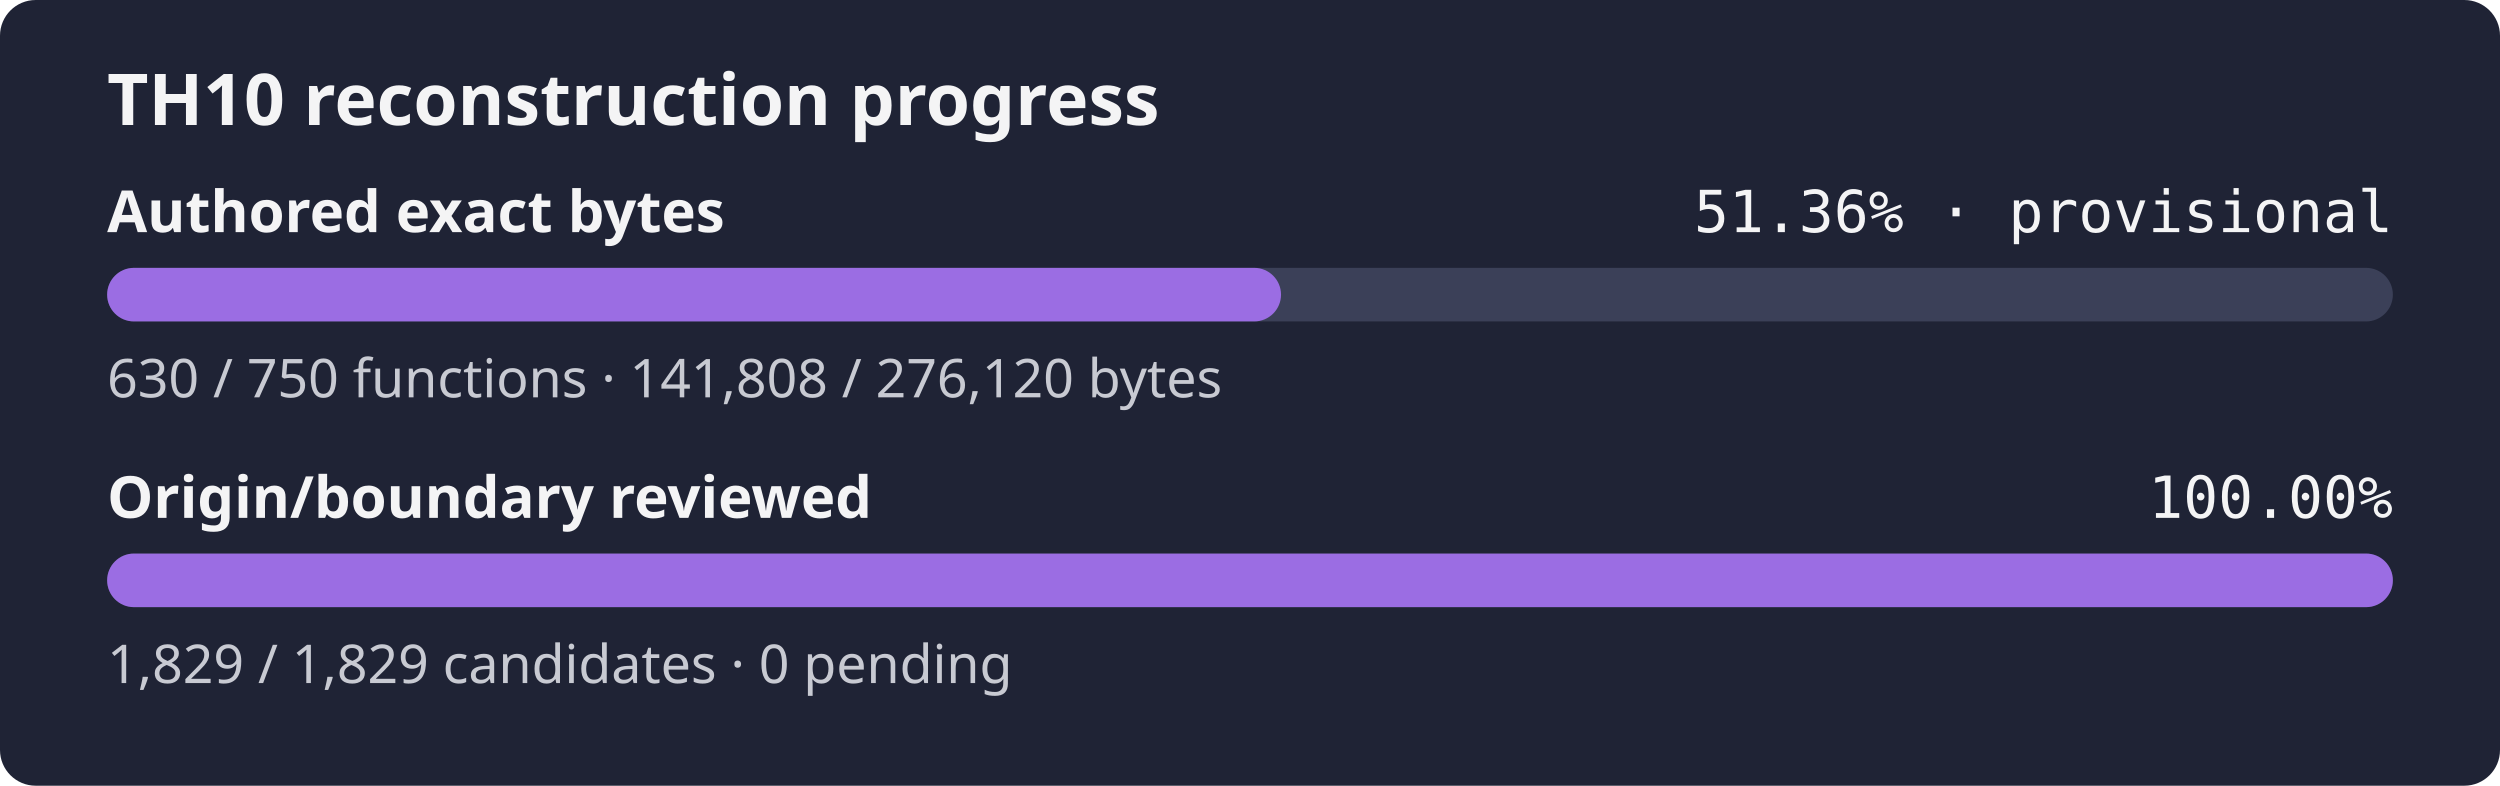
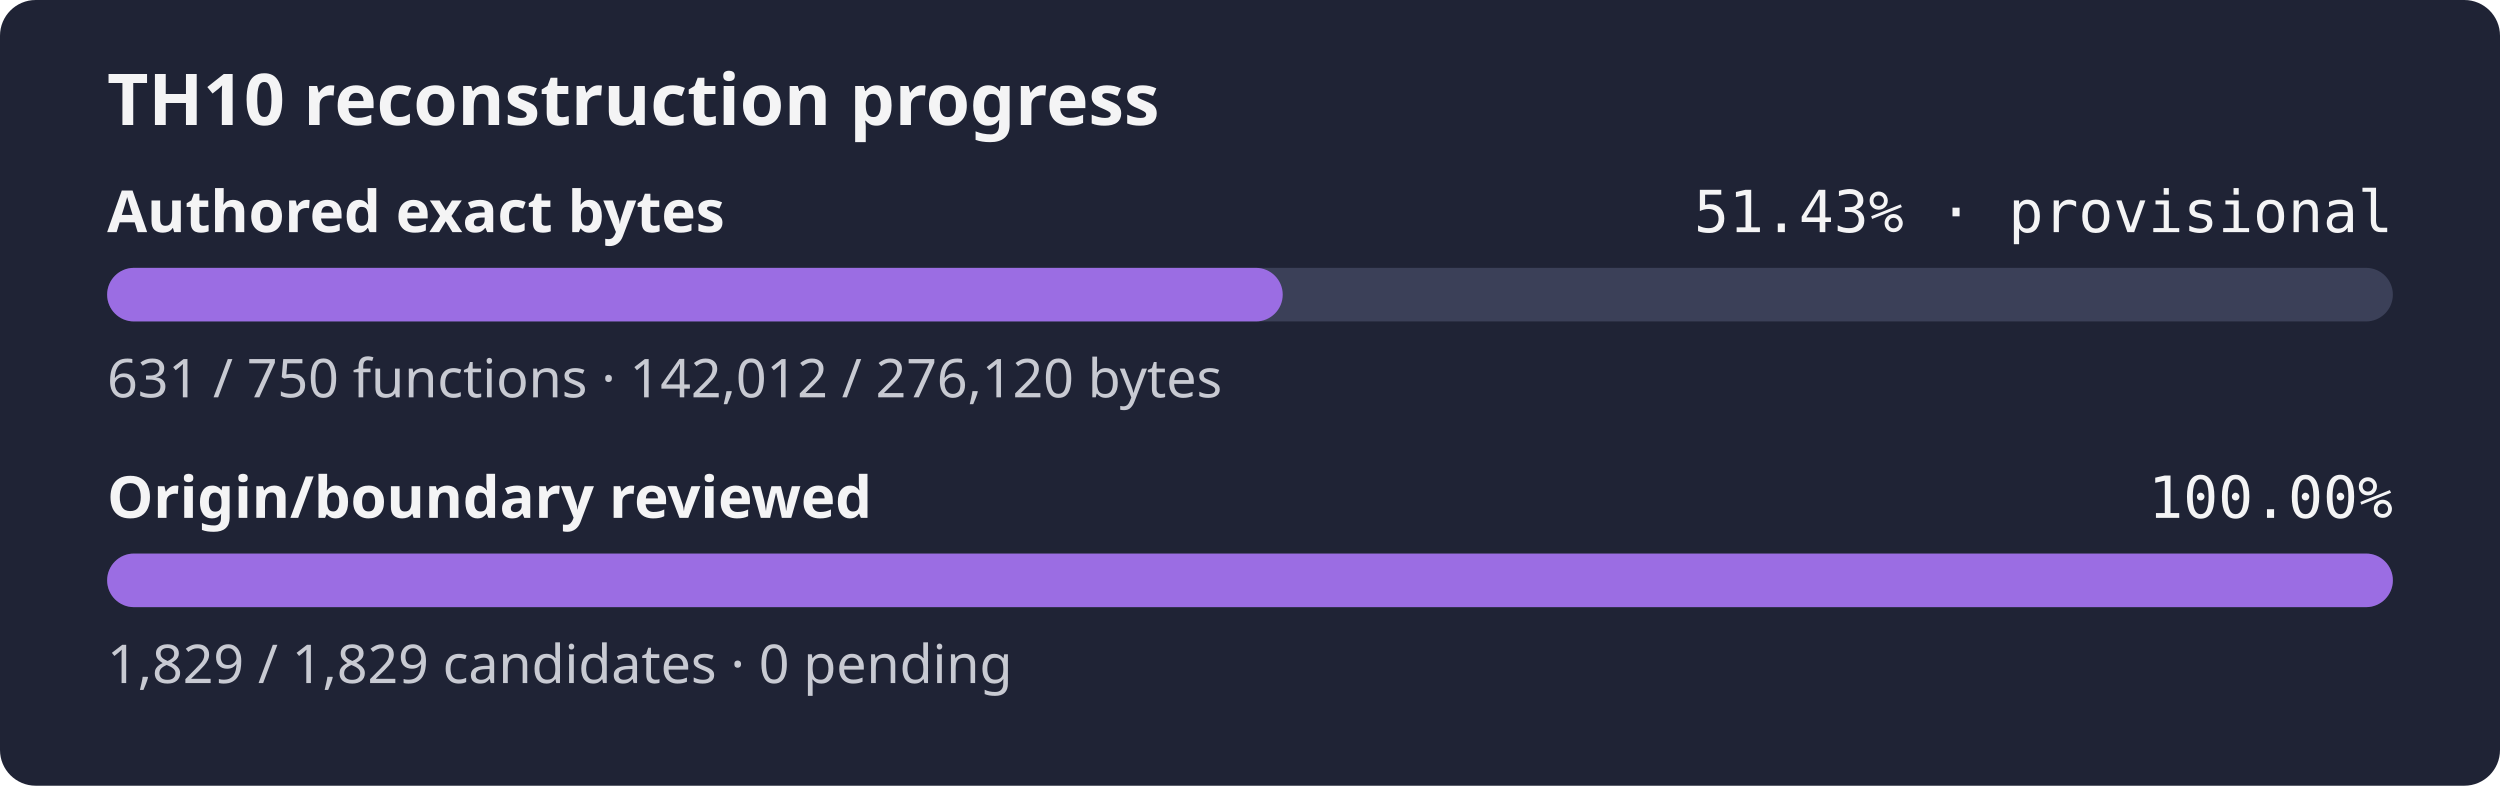
- <svg xmlns="http://www.w3.org/2000/svg" width="560" height="176" role="img" aria-label="TH10 reconstruction progress: currently classified authored bytes 51.36% exact, provisional inventory, origin and boundary review 100.00%">
+ <svg xmlns="http://www.w3.org/2000/svg" width="560" height="176" role="img" aria-label="TH10 reconstruction progress: currently classified authored bytes 51.43% exact, provisional inventory, origin and boundary review 100.00%">
  <rect width="560" height="176" rx="8" fill="#1f2335" />
  <text x="24" y="28" fill="#f4f4f5" font-family="sans-serif" font-size="16" font-weight="600">TH10 reconstruction progress</text>
  <text x="24" y="52" fill="#f4f4f5" font-family="sans-serif" font-size="13" font-weight="600">Authored exact bytes</text>
-   <text x="536" y="52" fill="#f4f4f5" text-anchor="end" font-family="monospace" font-size="13">51.36% · provisional</text>
+   <text x="536" y="52" fill="#f4f4f5" text-anchor="end" font-family="monospace" font-size="13">51.43% · provisional</text>
  <rect x="24" y="60" width="512" height="12" rx="6" fill="#3b4058" />
-   <rect x="24" y="60" width="262.95" height="12" rx="6" fill="#9b6de3" />
-   <text x="24" y="89" fill="#c8cad2" font-family="sans-serif" font-size="12">630 / 750 functions · 141,808 / 276,120 bytes</text>
+   <rect x="24" y="60" width="263.33" height="12" rx="6" fill="#9b6de3" />
+   <text x="24" y="89" fill="#c8cad2" font-family="sans-serif" font-size="12">631 / 750 functions · 142,012 / 276,120 bytes</text>
  <text x="24" y="116" fill="#f4f4f5" font-family="sans-serif" font-size="13" font-weight="600">Origin/boundary reviewed</text>
  <text x="536" y="116" fill="#f4f4f5" text-anchor="end" font-family="monospace" font-size="13">100.00%</text>
  <rect x="24" y="124" width="512" height="12" rx="6" fill="#3b4058" />
  <rect x="24" y="124" width="512.00" height="12" rx="6" fill="#9b6de3" />
  <text x="24" y="153" fill="#c8cad2" font-family="sans-serif" font-size="12">1,829 / 1,829 candidates · 0 pending</text>
</svg>
